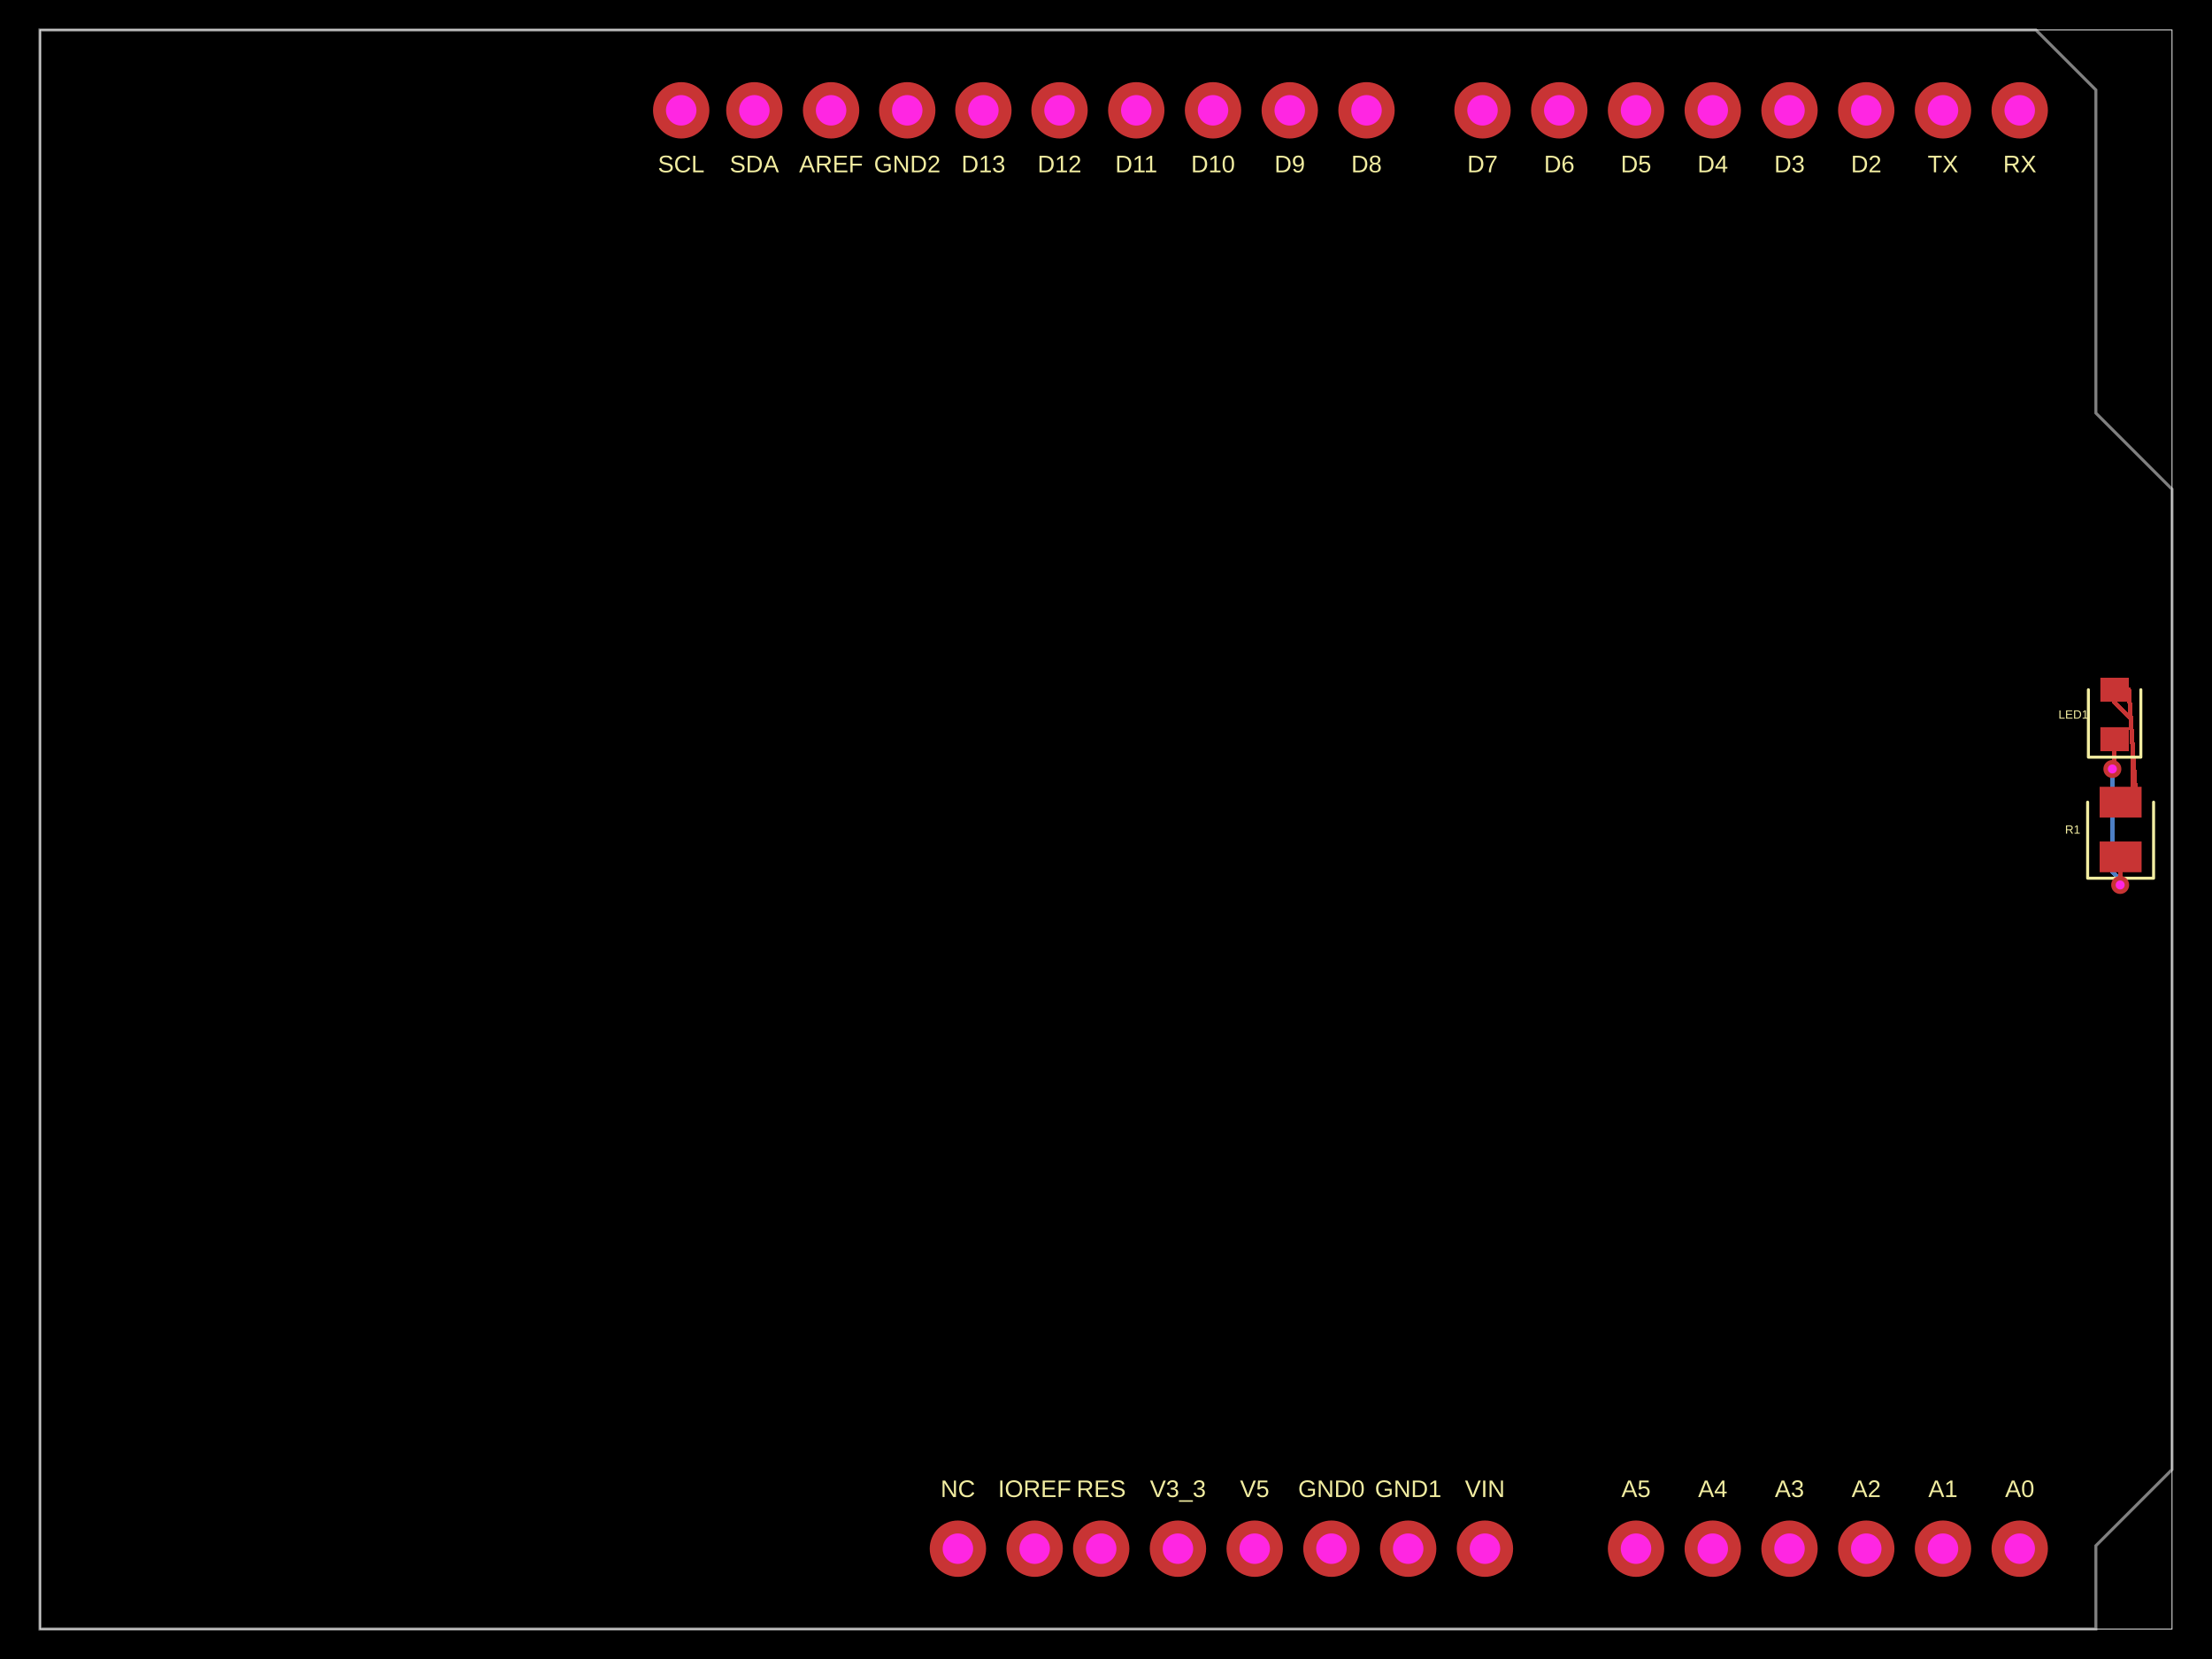
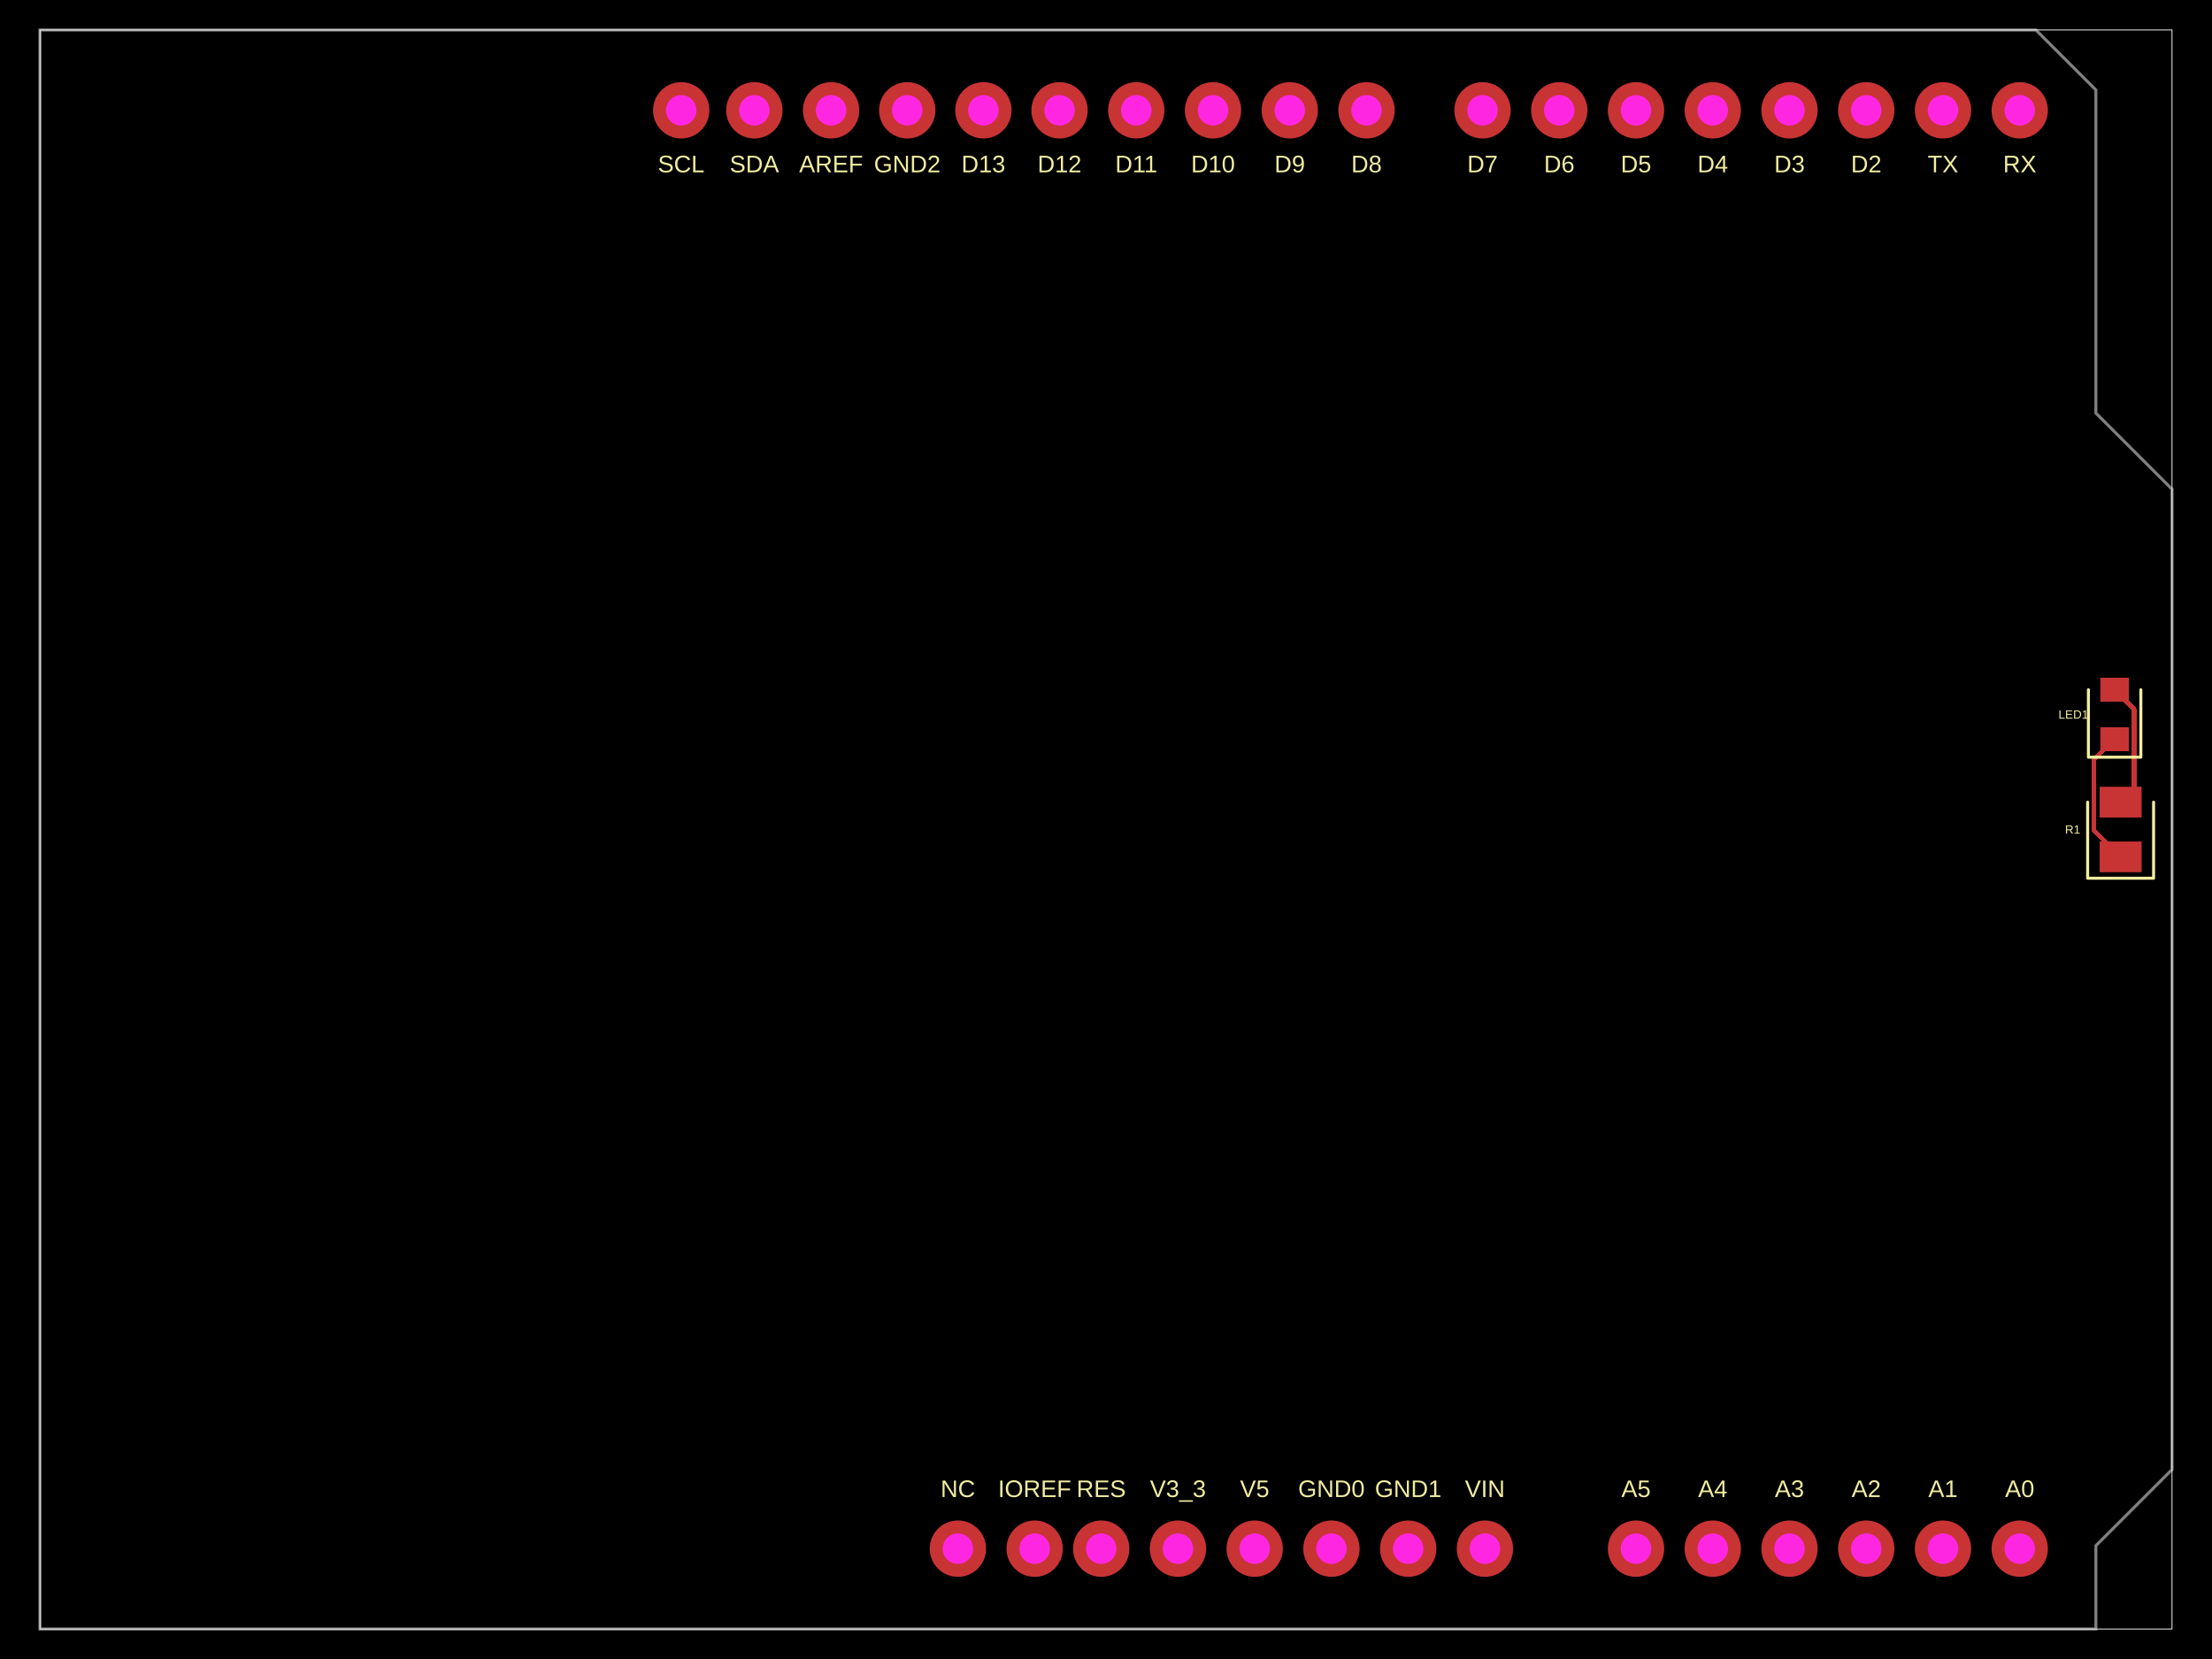
- <svg xmlns="http://www.w3.org/2000/svg" width="800" height="600" data-software-used-string="@tscircuit/core@0.0.920">
+ <svg xmlns="http://www.w3.org/2000/svg" width="800" height="600" data-software-used-string="@tscircuit/core@0.0.942">
  <style />
  <rect class="boundary" x="0" y="0" fill="#000" width="800" height="600" data-type="pcb_background" data-pcb-layer="global" />
  <rect class="pcb-boundary" fill="none" stroke="#fff" stroke-width="0.3" x="14.456" y="10.842" width="771.088" height="578.316" data-type="pcb_boundary" data-pcb-layer="global" />
  <path class="pcb-board" d="M 14.456 10.842 L 736.321 10.842 L 758.005 32.526 L 758.005 149.404 L 785.544 176.943 L 785.544 531.478 L 758.005 559.017 L 758.005 589.158 L 14.456 589.158 Z" fill="none" stroke="rgba(255, 255, 255, 0.5)" stroke-width="1.084" data-type="pcb_board" data-pcb-layer="board" />
-   <path class="pcb-trace" stroke="rgb(77, 127, 196)" fill="none" d="M 763.968 278.113 L 763.968 278.113" stroke-width="1.626" stroke-linecap="round" stroke-linejoin="round" shape-rendering="crispEdges" data-type="pcb_trace" data-pcb-layer="bottom" />
-   <path class="pcb-trace" stroke="rgb(77, 127, 196)" fill="none" d="M 763.968 278.113 L 763.968 315.435" stroke-width="1.626" stroke-linecap="round" stroke-linejoin="round" shape-rendering="crispEdges" data-type="pcb_trace" data-pcb-layer="bottom" />
-   <path class="pcb-trace" stroke="rgb(77, 127, 196)" fill="none" d="M 763.968 315.435 L 766.321 317.787" stroke-width="1.626" stroke-linecap="round" stroke-linejoin="round" shape-rendering="crispEdges" data-type="pcb_trace" data-pcb-layer="bottom" />
-   <path class="pcb-trace" stroke="rgb(77, 127, 196)" fill="none" d="M 766.321 317.787 L 766.787 320.058" stroke-width="1.626" stroke-linecap="round" stroke-linejoin="round" shape-rendering="crispEdges" data-type="pcb_trace" data-pcb-layer="bottom" />
-   <path class="pcb-trace" stroke="rgb(77, 127, 196)" fill="none" d="M 766.787 320.058 L 766.787 320.058" stroke-width="1.626" stroke-linecap="round" stroke-linejoin="round" shape-rendering="crispEdges" data-type="pcb_trace" data-pcb-layer="bottom" />
  <rect class="pcb-pad" fill="rgb(200, 52, 52)" x="759.36" y="304.337" width="15.179" height="11.113" data-type="pcb_smtpad" data-pcb-layer="top" />
  <rect class="pcb-pad" fill="rgb(200, 52, 52)" x="759.36" y="284.55" width="15.179" height="11.113" data-type="pcb_smtpad" data-pcb-layer="top" />
  <rect class="pcb-pad" fill="rgb(200, 52, 52)" x="759.631" y="263.001" width="10.3" height="8.674" data-type="pcb_smtpad" data-pcb-layer="top" />
  <rect class="pcb-pad" fill="rgb(200, 52, 52)" x="759.631" y="245.112" width="10.3" height="8.674" data-type="pcb_smtpad" data-pcb-layer="top" />
-   <path class="pcb-trace" stroke="rgb(200, 52, 52)" fill="none" d="M 764.781 249.449 L 764.781 254.175" stroke-width="1.626" stroke-linecap="round" stroke-linejoin="round" shape-rendering="crispEdges" data-type="pcb_trace" data-pcb-layer="top" />
-   <path class="pcb-trace" stroke="rgb(200, 52, 52)" fill="none" d="M 764.781 254.175 L 770.625 260.019" stroke-width="1.626" stroke-linecap="round" stroke-linejoin="round" shape-rendering="crispEdges" data-type="pcb_trace" data-pcb-layer="top" />
-   <path class="pcb-trace" stroke="rgb(200, 52, 52)" fill="none" d="M 770.625 260.019 L 769.931 249.449" stroke-width="1.626" stroke-linecap="round" stroke-linejoin="round" shape-rendering="crispEdges" data-type="pcb_trace" data-pcb-layer="top" />
-   <path class="pcb-trace" stroke="rgb(200, 52, 52)" fill="none" d="M 769.931 249.449 L 769.931 249.449" stroke-width="1.626" stroke-linecap="round" stroke-linejoin="round" shape-rendering="crispEdges" data-type="pcb_trace" data-pcb-layer="top" />
-   <path class="pcb-trace" stroke="rgb(200, 52, 52)" fill="none" d="M 769.931 249.449 L 772.235 284.55" stroke-width="1.626" stroke-linecap="round" stroke-linejoin="round" shape-rendering="crispEdges" data-type="pcb_trace" data-pcb-layer="top" />
-   <path class="pcb-trace" stroke="rgb(200, 52, 52)" fill="none" d="M 772.235 284.55 L 772.235 284.55" stroke-width="1.626" stroke-linecap="round" stroke-linejoin="round" shape-rendering="crispEdges" data-type="pcb_trace" data-pcb-layer="top" />
-   <path class="pcb-trace" stroke="rgb(200, 52, 52)" fill="none" d="M 772.235 284.55 L 772.235 284.55" stroke-width="1.626" stroke-linecap="round" stroke-linejoin="round" shape-rendering="crispEdges" data-type="pcb_trace" data-pcb-layer="top" />
-   <path class="pcb-trace" stroke="rgb(200, 52, 52)" fill="none" d="M 772.235 284.55 L 771.513 273.54" stroke-width="1.626" stroke-linecap="round" stroke-linejoin="round" shape-rendering="crispEdges" data-type="pcb_trace" data-pcb-layer="top" />
-   <path class="pcb-trace" stroke="rgb(200, 52, 52)" fill="none" d="M 771.513 273.54 L 771.513 285.544" stroke-width="1.626" stroke-linecap="round" stroke-linejoin="round" shape-rendering="crispEdges" data-type="pcb_trace" data-pcb-layer="top" />
-   <path class="pcb-trace" stroke="rgb(200, 52, 52)" fill="none" d="M 771.513 285.544 L 766.95 290.107" stroke-width="1.626" stroke-linecap="round" stroke-linejoin="round" shape-rendering="crispEdges" data-type="pcb_trace" data-pcb-layer="top" />
-   <path class="pcb-trace" stroke="rgb(200, 52, 52)" fill="none" d="M 764.781 267.338 L 764.781 277.166" stroke-width="1.626" stroke-linecap="round" stroke-linejoin="round" shape-rendering="crispEdges" data-type="pcb_trace" data-pcb-layer="top" />
-   <path class="pcb-trace" stroke="rgb(200, 52, 52)" fill="none" d="M 764.781 277.166 L 763.987 277.96" stroke-width="1.626" stroke-linecap="round" stroke-linejoin="round" shape-rendering="crispEdges" data-type="pcb_trace" data-pcb-layer="top" />
-   <path class="pcb-trace" stroke="rgb(200, 52, 52)" fill="none" d="M 763.987 277.96 L 763.968 278.113" stroke-width="1.626" stroke-linecap="round" stroke-linejoin="round" shape-rendering="crispEdges" data-type="pcb_trace" data-pcb-layer="top" />
-   <path class="pcb-trace" stroke="rgb(200, 52, 52)" fill="none" d="M 763.968 278.113 L 763.968 278.113" stroke-width="1.626" stroke-linecap="round" stroke-linejoin="round" shape-rendering="crispEdges" data-type="pcb_trace" data-pcb-layer="top" />
-   <path class="pcb-trace" stroke="rgb(200, 52, 52)" fill="none" d="M 766.787 320.058 L 766.787 320.058" stroke-width="1.626" stroke-linecap="round" stroke-linejoin="round" shape-rendering="crispEdges" data-type="pcb_trace" data-pcb-layer="top" />
-   <path class="pcb-trace" stroke="rgb(200, 52, 52)" fill="none" d="M 766.787 320.058 L 766.787 310.056" stroke-width="1.626" stroke-linecap="round" stroke-linejoin="round" shape-rendering="crispEdges" data-type="pcb_trace" data-pcb-layer="top" />
-   <path class="pcb-trace" stroke="rgb(200, 52, 52)" fill="none" d="M 766.787 310.056 L 766.95 309.893" stroke-width="1.626" stroke-linecap="round" stroke-linejoin="round" shape-rendering="crispEdges" data-type="pcb_trace" data-pcb-layer="top" />
+   <path class="pcb-trace" stroke="rgb(200, 52, 52)" fill="none" d="M 764.781 249.449 L 771.849 256.516" stroke-width="1.626" stroke-linecap="round" stroke-linejoin="round" shape-rendering="crispEdges" data-type="pcb_trace" data-pcb-layer="top" />
+   <path class="pcb-trace" stroke="rgb(200, 52, 52)" fill="none" d="M 771.849 256.516 L 771.849 284.466" stroke-width="1.626" stroke-linecap="round" stroke-linejoin="round" shape-rendering="crispEdges" data-type="pcb_trace" data-pcb-layer="top" />
+   <path class="pcb-trace" stroke="rgb(200, 52, 52)" fill="none" d="M 771.849 284.466 L 771.849 285.208" stroke-width="1.626" stroke-linecap="round" stroke-linejoin="round" shape-rendering="crispEdges" data-type="pcb_trace" data-pcb-layer="top" />
+   <path class="pcb-trace" stroke="rgb(200, 52, 52)" fill="none" d="M 771.849 285.208 L 766.95 290.107" stroke-width="1.626" stroke-linecap="round" stroke-linejoin="round" shape-rendering="crispEdges" data-type="pcb_trace" data-pcb-layer="top" />
+   <path class="pcb-trace" stroke="rgb(200, 52, 52)" fill="none" d="M 764.781 267.338 L 757.351 274.769" stroke-width="1.626" stroke-linecap="round" stroke-linejoin="round" shape-rendering="crispEdges" data-type="pcb_trace" data-pcb-layer="top" />
+   <path class="pcb-trace" stroke="rgb(200, 52, 52)" fill="none" d="M 757.351 274.769 L 757.351 299.495" stroke-width="1.626" stroke-linecap="round" stroke-linejoin="round" shape-rendering="crispEdges" data-type="pcb_trace" data-pcb-layer="top" />
+   <path class="pcb-trace" stroke="rgb(200, 52, 52)" fill="none" d="M 757.351 299.495 L 757.351 300.294" stroke-width="1.626" stroke-linecap="round" stroke-linejoin="round" shape-rendering="crispEdges" data-type="pcb_trace" data-pcb-layer="top" />
+   <path class="pcb-trace" stroke="rgb(200, 52, 52)" fill="none" d="M 757.351 300.294 L 766.95 309.893" stroke-width="1.626" stroke-linecap="round" stroke-linejoin="round" shape-rendering="crispEdges" data-type="pcb_trace" data-pcb-layer="top" />
  <text x="0" y="0" dx="0" dy="0" fill="#f2eda1" font-family="Arial, sans-serif" font-size="8.674" text-anchor="middle" dominant-baseline="central" transform="matrix(1,0,0,1,730.4662,538.4171)" class="pcb-silkscreen-text pcb-silkscreen-top" data-pcb-silkscreen-text-id="pcb_component_0" stroke="none" data-type="pcb_silkscreen_text" data-pcb-layer="top">A0</text>
  <text x="0" y="0" dx="0" dy="0" fill="#f2eda1" font-family="Arial, sans-serif" font-size="8.674" text-anchor="middle" dominant-baseline="central" transform="matrix(1,0,0,1,702.7105,538.4171)" class="pcb-silkscreen-text pcb-silkscreen-top" data-pcb-silkscreen-text-id="pcb_component_0" stroke="none" data-type="pcb_silkscreen_text" data-pcb-layer="top">A1</text>
  <text x="0" y="0" dx="0" dy="0" fill="#f2eda1" font-family="Arial, sans-serif" font-size="8.674" text-anchor="middle" dominant-baseline="central" transform="matrix(1,0,0,1,674.9548,538.4171)" class="pcb-silkscreen-text pcb-silkscreen-top" data-pcb-silkscreen-text-id="pcb_component_0" stroke="none" data-type="pcb_silkscreen_text" data-pcb-layer="top">A2</text>
  <text x="0" y="0" dx="0" dy="0" fill="#f2eda1" font-family="Arial, sans-serif" font-size="8.674" text-anchor="middle" dominant-baseline="central" transform="matrix(1,0,0,1,647.1991,538.4171)" class="pcb-silkscreen-text pcb-silkscreen-top" data-pcb-silkscreen-text-id="pcb_component_0" stroke="none" data-type="pcb_silkscreen_text" data-pcb-layer="top">A3</text>
  <text x="0" y="0" dx="0" dy="0" fill="#f2eda1" font-family="Arial, sans-serif" font-size="8.674" text-anchor="middle" dominant-baseline="central" transform="matrix(1,0,0,1,619.4434,538.4171)" class="pcb-silkscreen-text pcb-silkscreen-top" data-pcb-silkscreen-text-id="pcb_component_0" stroke="none" data-type="pcb_silkscreen_text" data-pcb-layer="top">A4</text>
  <text x="0" y="0" dx="0" dy="0" fill="#f2eda1" font-family="Arial, sans-serif" font-size="8.674" text-anchor="middle" dominant-baseline="central" transform="matrix(1,0,0,1,591.6877,538.4171)" class="pcb-silkscreen-text pcb-silkscreen-top" data-pcb-silkscreen-text-id="pcb_component_0" stroke="none" data-type="pcb_silkscreen_text" data-pcb-layer="top">A5</text>
  <text x="0" y="0" dx="0" dy="0" fill="#f2eda1" font-family="Arial, sans-serif" font-size="8.674" text-anchor="middle" dominant-baseline="central" transform="matrix(1,0,0,1,537.0437,538.4171)" class="pcb-silkscreen-text pcb-silkscreen-top" data-pcb-silkscreen-text-id="pcb_component_0" stroke="none" data-type="pcb_silkscreen_text" data-pcb-layer="top">VIN</text>
  <text x="0" y="0" dx="0" dy="0" fill="#f2eda1" font-family="Arial, sans-serif" font-size="8.674" text-anchor="middle" dominant-baseline="central" transform="matrix(1,0,0,1,509.288,538.4171)" class="pcb-silkscreen-text pcb-silkscreen-top" data-pcb-silkscreen-text-id="pcb_component_0" stroke="none" data-type="pcb_silkscreen_text" data-pcb-layer="top">GND1</text>
  <text x="0" y="0" dx="0" dy="0" fill="#f2eda1" font-family="Arial, sans-serif" font-size="8.674" text-anchor="middle" dominant-baseline="central" transform="matrix(1,0,0,1,481.5323,538.4171)" class="pcb-silkscreen-text pcb-silkscreen-top" data-pcb-silkscreen-text-id="pcb_component_0" stroke="none" data-type="pcb_silkscreen_text" data-pcb-layer="top">GND0</text>
  <text x="0" y="0" dx="0" dy="0" fill="#f2eda1" font-family="Arial, sans-serif" font-size="8.674" text-anchor="middle" dominant-baseline="central" transform="matrix(1,0,0,1,453.7767,538.4171)" class="pcb-silkscreen-text pcb-silkscreen-top" data-pcb-silkscreen-text-id="pcb_component_0" stroke="none" data-type="pcb_silkscreen_text" data-pcb-layer="top">V5</text>
  <text x="0" y="0" dx="0" dy="0" fill="#f2eda1" font-family="Arial, sans-serif" font-size="8.674" text-anchor="middle" dominant-baseline="central" transform="matrix(1,0,0,1,426.021,538.4171)" class="pcb-silkscreen-text pcb-silkscreen-top" data-pcb-silkscreen-text-id="pcb_component_0" stroke="none" data-type="pcb_silkscreen_text" data-pcb-layer="top">V3_3</text>
  <text x="0" y="0" dx="0" dy="0" fill="#f2eda1" font-family="Arial, sans-serif" font-size="8.674" text-anchor="middle" dominant-baseline="central" transform="matrix(1,0,0,1,398.2653,538.4171)" class="pcb-silkscreen-text pcb-silkscreen-top" data-pcb-silkscreen-text-id="pcb_component_0" stroke="none" data-type="pcb_silkscreen_text" data-pcb-layer="top">RES</text>
  <text x="0" y="0" dx="0" dy="0" fill="#f2eda1" font-family="Arial, sans-serif" font-size="8.674" text-anchor="middle" dominant-baseline="central" transform="matrix(1,0,0,1,374.1959,538.4171)" class="pcb-silkscreen-text pcb-silkscreen-top" data-pcb-silkscreen-text-id="pcb_component_0" stroke="none" data-type="pcb_silkscreen_text" data-pcb-layer="top">IOREF</text>
  <text x="0" y="0" dx="0" dy="0" fill="#f2eda1" font-family="Arial, sans-serif" font-size="8.674" text-anchor="middle" dominant-baseline="central" transform="matrix(1,0,0,1,346.4402,538.4171)" class="pcb-silkscreen-text pcb-silkscreen-top" data-pcb-silkscreen-text-id="pcb_component_0" stroke="none" data-type="pcb_silkscreen_text" data-pcb-layer="top">NC</text>
  <text x="0" y="0" dx="0" dy="0" fill="#f2eda1" font-family="Arial, sans-serif" font-size="8.674" text-anchor="middle" dominant-baseline="central" transform="matrix(1,0,0,1,536.1764,59.30611)" class="pcb-silkscreen-text pcb-silkscreen-top" data-pcb-silkscreen-text-id="pcb_component_0" stroke="none" data-type="pcb_silkscreen_text" data-pcb-layer="top">D7</text>
  <text x="0" y="0" dx="0" dy="0" fill="#f2eda1" font-family="Arial, sans-serif" font-size="8.674" text-anchor="middle" dominant-baseline="central" transform="matrix(1,0,0,1,563.9321,59.30611)" class="pcb-silkscreen-text pcb-silkscreen-top" data-pcb-silkscreen-text-id="pcb_component_0" stroke="none" data-type="pcb_silkscreen_text" data-pcb-layer="top">D6</text>
  <text x="0" y="0" dx="0" dy="0" fill="#f2eda1" font-family="Arial, sans-serif" font-size="8.674" text-anchor="middle" dominant-baseline="central" transform="matrix(1,0,0,1,591.6877,59.30611)" class="pcb-silkscreen-text pcb-silkscreen-top" data-pcb-silkscreen-text-id="pcb_component_0" stroke="none" data-type="pcb_silkscreen_text" data-pcb-layer="top">D5</text>
  <text x="0" y="0" dx="0" dy="0" fill="#f2eda1" font-family="Arial, sans-serif" font-size="8.674" text-anchor="middle" dominant-baseline="central" transform="matrix(1,0,0,1,619.4434,59.30611)" class="pcb-silkscreen-text pcb-silkscreen-top" data-pcb-silkscreen-text-id="pcb_component_0" stroke="none" data-type="pcb_silkscreen_text" data-pcb-layer="top">D4</text>
  <text x="0" y="0" dx="0" dy="0" fill="#f2eda1" font-family="Arial, sans-serif" font-size="8.674" text-anchor="middle" dominant-baseline="central" transform="matrix(1,0,0,1,647.1991,59.30611)" class="pcb-silkscreen-text pcb-silkscreen-top" data-pcb-silkscreen-text-id="pcb_component_0" stroke="none" data-type="pcb_silkscreen_text" data-pcb-layer="top">D3</text>
  <text x="0" y="0" dx="0" dy="0" fill="#f2eda1" font-family="Arial, sans-serif" font-size="8.674" text-anchor="middle" dominant-baseline="central" transform="matrix(1,0,0,1,674.9548,59.30611)" class="pcb-silkscreen-text pcb-silkscreen-top" data-pcb-silkscreen-text-id="pcb_component_0" stroke="none" data-type="pcb_silkscreen_text" data-pcb-layer="top">D2</text>
  <text x="0" y="0" dx="0" dy="0" fill="#f2eda1" font-family="Arial, sans-serif" font-size="8.674" text-anchor="middle" dominant-baseline="central" transform="matrix(1,0,0,1,702.7105,59.30611)" class="pcb-silkscreen-text pcb-silkscreen-top" data-pcb-silkscreen-text-id="pcb_component_0" stroke="none" data-type="pcb_silkscreen_text" data-pcb-layer="top">TX</text>
  <text x="0" y="0" dx="0" dy="0" fill="#f2eda1" font-family="Arial, sans-serif" font-size="8.674" text-anchor="middle" dominant-baseline="central" transform="matrix(1,0,0,1,730.4662,59.30611)" class="pcb-silkscreen-text pcb-silkscreen-top" data-pcb-silkscreen-text-id="pcb_component_0" stroke="none" data-type="pcb_silkscreen_text" data-pcb-layer="top">RX</text>
  <text x="0" y="0" dx="0" dy="0" fill="#f2eda1" font-family="Arial, sans-serif" font-size="8.674" text-anchor="middle" dominant-baseline="central" transform="matrix(1,0,0,1,494.2176,59.30611)" class="pcb-silkscreen-text pcb-silkscreen-top" data-pcb-silkscreen-text-id="pcb_component_0" stroke="none" data-type="pcb_silkscreen_text" data-pcb-layer="top">D8</text>
  <text x="0" y="0" dx="0" dy="0" fill="#f2eda1" font-family="Arial, sans-serif" font-size="8.674" text-anchor="middle" dominant-baseline="central" transform="matrix(1,0,0,1,466.4619,59.30611)" class="pcb-silkscreen-text pcb-silkscreen-top" data-pcb-silkscreen-text-id="pcb_component_0" stroke="none" data-type="pcb_silkscreen_text" data-pcb-layer="top">D9</text>
  <text x="0" y="0" dx="0" dy="0" fill="#f2eda1" font-family="Arial, sans-serif" font-size="8.674" text-anchor="middle" dominant-baseline="central" transform="matrix(1,0,0,1,438.7062,59.30611)" class="pcb-silkscreen-text pcb-silkscreen-top" data-pcb-silkscreen-text-id="pcb_component_0" stroke="none" data-type="pcb_silkscreen_text" data-pcb-layer="top">D10</text>
  <text x="0" y="0" dx="0" dy="0" fill="#f2eda1" font-family="Arial, sans-serif" font-size="8.674" text-anchor="middle" dominant-baseline="central" transform="matrix(1,0,0,1,410.9505,59.30611)" class="pcb-silkscreen-text pcb-silkscreen-top" data-pcb-silkscreen-text-id="pcb_component_0" stroke="none" data-type="pcb_silkscreen_text" data-pcb-layer="top">D11</text>
  <text x="0" y="0" dx="0" dy="0" fill="#f2eda1" font-family="Arial, sans-serif" font-size="8.674" text-anchor="middle" dominant-baseline="central" transform="matrix(1,0,0,1,383.1948,59.30611)" class="pcb-silkscreen-text pcb-silkscreen-top" data-pcb-silkscreen-text-id="pcb_component_0" stroke="none" data-type="pcb_silkscreen_text" data-pcb-layer="top">D12</text>
  <text x="0" y="0" dx="0" dy="0" fill="#f2eda1" font-family="Arial, sans-serif" font-size="8.674" text-anchor="middle" dominant-baseline="central" transform="matrix(1,0,0,1,355.6559,59.30611)" class="pcb-silkscreen-text pcb-silkscreen-top" data-pcb-silkscreen-text-id="pcb_component_0" stroke="none" data-type="pcb_silkscreen_text" data-pcb-layer="top">D13</text>
  <text x="0" y="0" dx="0" dy="0" fill="#f2eda1" font-family="Arial, sans-serif" font-size="8.674" text-anchor="middle" dominant-baseline="central" transform="matrix(1,0,0,1,328.1171,59.30611)" class="pcb-silkscreen-text pcb-silkscreen-top" data-pcb-silkscreen-text-id="pcb_component_0" stroke="none" data-type="pcb_silkscreen_text" data-pcb-layer="top">GND2</text>
  <text x="0" y="0" dx="0" dy="0" fill="#f2eda1" font-family="Arial, sans-serif" font-size="8.674" text-anchor="middle" dominant-baseline="central" transform="matrix(1,0,0,1,300.5782,59.30611)" class="pcb-silkscreen-text pcb-silkscreen-top" data-pcb-silkscreen-text-id="pcb_component_0" stroke="none" data-type="pcb_silkscreen_text" data-pcb-layer="top">AREF</text>
  <text x="0" y="0" dx="0" dy="0" fill="#f2eda1" font-family="Arial, sans-serif" font-size="8.674" text-anchor="middle" dominant-baseline="central" transform="matrix(1,0,0,1,272.8226,59.30611)" class="pcb-silkscreen-text pcb-silkscreen-top" data-pcb-silkscreen-text-id="pcb_component_0" stroke="none" data-type="pcb_silkscreen_text" data-pcb-layer="top">SDA</text>
  <text x="0" y="0" dx="0" dy="0" fill="#f2eda1" font-family="Arial, sans-serif" font-size="8.674" text-anchor="middle" dominant-baseline="central" transform="matrix(1,0,0,1,246.3679,59.30611)" class="pcb-silkscreen-text pcb-silkscreen-top" data-pcb-silkscreen-text-id="pcb_component_0" stroke="none" data-type="pcb_silkscreen_text" data-pcb-layer="top">SCL</text>
  <path class="pcb-silkscreen pcb-silkscreen-top" d="M 755.023 290.107 L 755.023 317.618 L 778.876 317.618 L 778.876 290.107" fill="none" stroke="#f2eda1" stroke-width="1.084" stroke-linecap="round" stroke-linejoin="round" data-pcb-component-id="pcb_component_1" data-pcb-silkscreen-path-id="pcb_silkscreen_path_0" data-type="pcb_silkscreen_path" data-pcb-layer="top" />
  <text x="0" y="0" dx="0" dy="0" fill="#f2eda1" font-family="Arial, sans-serif" font-size="4.337" text-anchor="middle" dominant-baseline="central" transform="matrix(1,0,0,1,749.6025,300)" class="pcb-silkscreen-text pcb-silkscreen-top" data-pcb-silkscreen-text-id="pcb_component_1" stroke="none" data-type="pcb_silkscreen_text" data-pcb-layer="top">R1</text>
  <path class="pcb-silkscreen pcb-silkscreen-top" d="M 755.295 249.449 L 755.295 273.844 L 774.268 273.844 L 774.268 249.449" fill="none" stroke="#f2eda1" stroke-width="1.084" stroke-linecap="round" stroke-linejoin="round" data-pcb-component-id="pcb_component_2" data-pcb-silkscreen-path-id="pcb_silkscreen_path_1" data-type="pcb_silkscreen_path" data-pcb-layer="top" />
  <text x="0" y="0" dx="0" dy="0" fill="#f2eda1" font-family="Arial, sans-serif" font-size="4.337" text-anchor="middle" dominant-baseline="central" transform="matrix(1,0,0,1,749.8735,258.3936)" class="pcb-silkscreen-text pcb-silkscreen-top" data-pcb-silkscreen-text-id="pcb_component_2" stroke="none" data-type="pcb_silkscreen_text" data-pcb-layer="top">LED1</text>
  <g data-type="pcb_plated_hole" data-pcb-layer="through">
    <circle class="pcb-hole-outer" fill="rgb(200, 52, 52)" cx="730.466" cy="560.101" r="10.192" data-type="pcb_plated_hole" data-pcb-layer="top" />
    <circle class="pcb-hole-inner" fill="#FF26E2" cx="730.466" cy="560.101" r="5.508" data-type="pcb_plated_hole_drill" data-pcb-layer="drill" />
  </g>
  <g data-type="pcb_plated_hole" data-pcb-layer="through">
    <circle class="pcb-hole-outer" fill="rgb(200, 52, 52)" cx="702.711" cy="560.101" r="10.192" data-type="pcb_plated_hole" data-pcb-layer="top" />
    <circle class="pcb-hole-inner" fill="#FF26E2" cx="702.711" cy="560.101" r="5.508" data-type="pcb_plated_hole_drill" data-pcb-layer="drill" />
  </g>
  <g data-type="pcb_plated_hole" data-pcb-layer="through">
    <circle class="pcb-hole-outer" fill="rgb(200, 52, 52)" cx="674.955" cy="560.101" r="10.192" data-type="pcb_plated_hole" data-pcb-layer="top" />
    <circle class="pcb-hole-inner" fill="#FF26E2" cx="674.955" cy="560.101" r="5.508" data-type="pcb_plated_hole_drill" data-pcb-layer="drill" />
  </g>
  <g data-type="pcb_plated_hole" data-pcb-layer="through">
    <circle class="pcb-hole-outer" fill="rgb(200, 52, 52)" cx="647.199" cy="560.101" r="10.192" data-type="pcb_plated_hole" data-pcb-layer="top" />
    <circle class="pcb-hole-inner" fill="#FF26E2" cx="647.199" cy="560.101" r="5.508" data-type="pcb_plated_hole_drill" data-pcb-layer="drill" />
  </g>
  <g data-type="pcb_plated_hole" data-pcb-layer="through">
    <circle class="pcb-hole-outer" fill="rgb(200, 52, 52)" cx="619.443" cy="560.101" r="10.192" data-type="pcb_plated_hole" data-pcb-layer="top" />
    <circle class="pcb-hole-inner" fill="#FF26E2" cx="619.443" cy="560.101" r="5.508" data-type="pcb_plated_hole_drill" data-pcb-layer="drill" />
  </g>
  <g data-type="pcb_plated_hole" data-pcb-layer="through">
    <circle class="pcb-hole-outer" fill="rgb(200, 52, 52)" cx="591.688" cy="560.101" r="10.192" data-type="pcb_plated_hole" data-pcb-layer="top" />
    <circle class="pcb-hole-inner" fill="#FF26E2" cx="591.688" cy="560.101" r="5.508" data-type="pcb_plated_hole_drill" data-pcb-layer="drill" />
  </g>
  <g data-type="pcb_plated_hole" data-pcb-layer="through">
    <circle class="pcb-hole-outer" fill="rgb(200, 52, 52)" cx="537.044" cy="560.101" r="10.192" data-type="pcb_plated_hole" data-pcb-layer="top" />
    <circle class="pcb-hole-inner" fill="#FF26E2" cx="537.044" cy="560.101" r="5.508" data-type="pcb_plated_hole_drill" data-pcb-layer="drill" />
  </g>
  <g data-type="pcb_plated_hole" data-pcb-layer="through">
    <circle class="pcb-hole-outer" fill="rgb(200, 52, 52)" cx="509.288" cy="560.101" r="10.192" data-type="pcb_plated_hole" data-pcb-layer="top" />
    <circle class="pcb-hole-inner" fill="#FF26E2" cx="509.288" cy="560.101" r="5.508" data-type="pcb_plated_hole_drill" data-pcb-layer="drill" />
  </g>
  <g data-type="pcb_plated_hole" data-pcb-layer="through">
    <circle class="pcb-hole-outer" fill="rgb(200, 52, 52)" cx="481.532" cy="560.101" r="10.192" data-type="pcb_plated_hole" data-pcb-layer="top" />
    <circle class="pcb-hole-inner" fill="#FF26E2" cx="481.532" cy="560.101" r="5.508" data-type="pcb_plated_hole_drill" data-pcb-layer="drill" />
  </g>
  <g data-type="pcb_plated_hole" data-pcb-layer="through">
    <circle class="pcb-hole-outer" fill="rgb(200, 52, 52)" cx="453.777" cy="560.101" r="10.192" data-type="pcb_plated_hole" data-pcb-layer="top" />
    <circle class="pcb-hole-inner" fill="#FF26E2" cx="453.777" cy="560.101" r="5.508" data-type="pcb_plated_hole_drill" data-pcb-layer="drill" />
  </g>
  <g data-type="pcb_plated_hole" data-pcb-layer="through">
    <circle class="pcb-hole-outer" fill="rgb(200, 52, 52)" cx="426.021" cy="560.101" r="10.192" data-type="pcb_plated_hole" data-pcb-layer="top" />
    <circle class="pcb-hole-inner" fill="#FF26E2" cx="426.021" cy="560.101" r="5.508" data-type="pcb_plated_hole_drill" data-pcb-layer="drill" />
  </g>
  <g data-type="pcb_plated_hole" data-pcb-layer="through">
    <circle class="pcb-hole-outer" fill="rgb(200, 52, 52)" cx="398.265" cy="560.101" r="10.192" data-type="pcb_plated_hole" data-pcb-layer="top" />
    <circle class="pcb-hole-inner" fill="#FF26E2" cx="398.265" cy="560.101" r="5.508" data-type="pcb_plated_hole_drill" data-pcb-layer="drill" />
  </g>
  <g data-type="pcb_plated_hole" data-pcb-layer="through">
    <circle class="pcb-hole-outer" fill="rgb(200, 52, 52)" cx="374.196" cy="560.101" r="10.192" data-type="pcb_plated_hole" data-pcb-layer="top" />
    <circle class="pcb-hole-inner" fill="#FF26E2" cx="374.196" cy="560.101" r="5.508" data-type="pcb_plated_hole_drill" data-pcb-layer="drill" />
  </g>
  <g data-type="pcb_plated_hole" data-pcb-layer="through">
    <circle class="pcb-hole-outer" fill="rgb(200, 52, 52)" cx="346.44" cy="560.101" r="10.192" data-type="pcb_plated_hole" data-pcb-layer="top" />
    <circle class="pcb-hole-inner" fill="#FF26E2" cx="346.44" cy="560.101" r="5.508" data-type="pcb_plated_hole_drill" data-pcb-layer="drill" />
  </g>
  <g data-type="pcb_plated_hole" data-pcb-layer="through">
    <circle class="pcb-hole-outer" fill="rgb(200, 52, 52)" cx="730.466" cy="39.899" r="10.192" data-type="pcb_plated_hole" data-pcb-layer="top" />
    <circle class="pcb-hole-inner" fill="#FF26E2" cx="730.466" cy="39.899" r="5.508" data-type="pcb_plated_hole_drill" data-pcb-layer="drill" />
  </g>
  <g data-type="pcb_plated_hole" data-pcb-layer="through">
    <circle class="pcb-hole-outer" fill="rgb(200, 52, 52)" cx="702.711" cy="39.899" r="10.192" data-type="pcb_plated_hole" data-pcb-layer="top" />
    <circle class="pcb-hole-inner" fill="#FF26E2" cx="702.711" cy="39.899" r="5.508" data-type="pcb_plated_hole_drill" data-pcb-layer="drill" />
  </g>
  <g data-type="pcb_plated_hole" data-pcb-layer="through">
    <circle class="pcb-hole-outer" fill="rgb(200, 52, 52)" cx="674.955" cy="39.899" r="10.192" data-type="pcb_plated_hole" data-pcb-layer="top" />
    <circle class="pcb-hole-inner" fill="#FF26E2" cx="674.955" cy="39.899" r="5.508" data-type="pcb_plated_hole_drill" data-pcb-layer="drill" />
  </g>
  <g data-type="pcb_plated_hole" data-pcb-layer="through">
    <circle class="pcb-hole-outer" fill="rgb(200, 52, 52)" cx="647.199" cy="39.899" r="10.192" data-type="pcb_plated_hole" data-pcb-layer="top" />
    <circle class="pcb-hole-inner" fill="#FF26E2" cx="647.199" cy="39.899" r="5.508" data-type="pcb_plated_hole_drill" data-pcb-layer="drill" />
  </g>
  <g data-type="pcb_plated_hole" data-pcb-layer="through">
    <circle class="pcb-hole-outer" fill="rgb(200, 52, 52)" cx="619.443" cy="39.899" r="10.192" data-type="pcb_plated_hole" data-pcb-layer="top" />
    <circle class="pcb-hole-inner" fill="#FF26E2" cx="619.443" cy="39.899" r="5.508" data-type="pcb_plated_hole_drill" data-pcb-layer="drill" />
  </g>
  <g data-type="pcb_plated_hole" data-pcb-layer="through">
    <circle class="pcb-hole-outer" fill="rgb(200, 52, 52)" cx="591.688" cy="39.899" r="10.192" data-type="pcb_plated_hole" data-pcb-layer="top" />
    <circle class="pcb-hole-inner" fill="#FF26E2" cx="591.688" cy="39.899" r="5.508" data-type="pcb_plated_hole_drill" data-pcb-layer="drill" />
  </g>
  <g data-type="pcb_plated_hole" data-pcb-layer="through">
    <circle class="pcb-hole-outer" fill="rgb(200, 52, 52)" cx="563.932" cy="39.899" r="10.192" data-type="pcb_plated_hole" data-pcb-layer="top" />
    <circle class="pcb-hole-inner" fill="#FF26E2" cx="563.932" cy="39.899" r="5.508" data-type="pcb_plated_hole_drill" data-pcb-layer="drill" />
  </g>
  <g data-type="pcb_plated_hole" data-pcb-layer="through">
    <circle class="pcb-hole-outer" fill="rgb(200, 52, 52)" cx="536.176" cy="39.899" r="10.192" data-type="pcb_plated_hole" data-pcb-layer="top" />
    <circle class="pcb-hole-inner" fill="#FF26E2" cx="536.176" cy="39.899" r="5.508" data-type="pcb_plated_hole_drill" data-pcb-layer="drill" />
  </g>
  <g data-type="pcb_plated_hole" data-pcb-layer="through">
    <circle class="pcb-hole-outer" fill="rgb(200, 52, 52)" cx="494.218" cy="39.899" r="10.192" data-type="pcb_plated_hole" data-pcb-layer="top" />
    <circle class="pcb-hole-inner" fill="#FF26E2" cx="494.218" cy="39.899" r="5.508" data-type="pcb_plated_hole_drill" data-pcb-layer="drill" />
  </g>
  <g data-type="pcb_plated_hole" data-pcb-layer="through">
    <circle class="pcb-hole-outer" fill="rgb(200, 52, 52)" cx="466.462" cy="39.899" r="10.192" data-type="pcb_plated_hole" data-pcb-layer="top" />
    <circle class="pcb-hole-inner" fill="#FF26E2" cx="466.462" cy="39.899" r="5.508" data-type="pcb_plated_hole_drill" data-pcb-layer="drill" />
  </g>
  <g data-type="pcb_plated_hole" data-pcb-layer="through">
    <circle class="pcb-hole-outer" fill="rgb(200, 52, 52)" cx="438.706" cy="39.899" r="10.192" data-type="pcb_plated_hole" data-pcb-layer="top" />
    <circle class="pcb-hole-inner" fill="#FF26E2" cx="438.706" cy="39.899" r="5.508" data-type="pcb_plated_hole_drill" data-pcb-layer="drill" />
  </g>
  <g data-type="pcb_plated_hole" data-pcb-layer="through">
    <circle class="pcb-hole-outer" fill="rgb(200, 52, 52)" cx="410.95" cy="39.899" r="10.192" data-type="pcb_plated_hole" data-pcb-layer="top" />
    <circle class="pcb-hole-inner" fill="#FF26E2" cx="410.95" cy="39.899" r="5.508" data-type="pcb_plated_hole_drill" data-pcb-layer="drill" />
  </g>
  <g data-type="pcb_plated_hole" data-pcb-layer="through">
    <circle class="pcb-hole-outer" fill="rgb(200, 52, 52)" cx="383.195" cy="39.899" r="10.192" data-type="pcb_plated_hole" data-pcb-layer="top" />
    <circle class="pcb-hole-inner" fill="#FF26E2" cx="383.195" cy="39.899" r="5.508" data-type="pcb_plated_hole_drill" data-pcb-layer="drill" />
  </g>
  <g data-type="pcb_plated_hole" data-pcb-layer="through">
    <circle class="pcb-hole-outer" fill="rgb(200, 52, 52)" cx="355.656" cy="39.899" r="10.192" data-type="pcb_plated_hole" data-pcb-layer="top" />
    <circle class="pcb-hole-inner" fill="#FF26E2" cx="355.656" cy="39.899" r="5.508" data-type="pcb_plated_hole_drill" data-pcb-layer="drill" />
  </g>
  <g data-type="pcb_plated_hole" data-pcb-layer="through">
    <circle class="pcb-hole-outer" fill="rgb(200, 52, 52)" cx="328.117" cy="39.899" r="10.192" data-type="pcb_plated_hole" data-pcb-layer="top" />
    <circle class="pcb-hole-inner" fill="#FF26E2" cx="328.117" cy="39.899" r="5.508" data-type="pcb_plated_hole_drill" data-pcb-layer="drill" />
  </g>
  <g data-type="pcb_plated_hole" data-pcb-layer="through">
    <circle class="pcb-hole-outer" fill="rgb(200, 52, 52)" cx="300.578" cy="39.899" r="10.192" data-type="pcb_plated_hole" data-pcb-layer="top" />
    <circle class="pcb-hole-inner" fill="#FF26E2" cx="300.578" cy="39.899" r="5.508" data-type="pcb_plated_hole_drill" data-pcb-layer="drill" />
  </g>
  <g data-type="pcb_plated_hole" data-pcb-layer="through">
    <circle class="pcb-hole-outer" fill="rgb(200, 52, 52)" cx="272.823" cy="39.899" r="10.192" data-type="pcb_plated_hole" data-pcb-layer="top" />
    <circle class="pcb-hole-inner" fill="#FF26E2" cx="272.823" cy="39.899" r="5.508" data-type="pcb_plated_hole_drill" data-pcb-layer="drill" />
  </g>
  <g data-type="pcb_plated_hole" data-pcb-layer="through">
    <circle class="pcb-hole-outer" fill="rgb(200, 52, 52)" cx="246.368" cy="39.899" r="10.192" data-type="pcb_plated_hole" data-pcb-layer="top" />
    <circle class="pcb-hole-inner" fill="#FF26E2" cx="246.368" cy="39.899" r="5.508" data-type="pcb_plated_hole_drill" data-pcb-layer="drill" />
  </g>
-   <g data-type="pcb_via" data-pcb-layer="through">
-     <circle class="pcb-hole-outer" fill="rgb(200, 52, 52)" cx="763.968" cy="278.113" r="3.253" data-type="pcb_via" data-pcb-layer="top" />
-     <circle class="pcb-hole-inner" fill="#FF26E2" cx="763.968" cy="278.113" r="1.626" data-type="pcb_via" data-pcb-layer="drill" />
-   </g>
-   <g data-type="pcb_via" data-pcb-layer="through">
-     <circle class="pcb-hole-outer" fill="rgb(200, 52, 52)" cx="766.787" cy="320.058" r="3.253" data-type="pcb_via" data-pcb-layer="top" />
-     <circle class="pcb-hole-inner" fill="#FF26E2" cx="766.787" cy="320.058" r="1.626" data-type="pcb_via" data-pcb-layer="drill" />
-   </g>
</svg>
